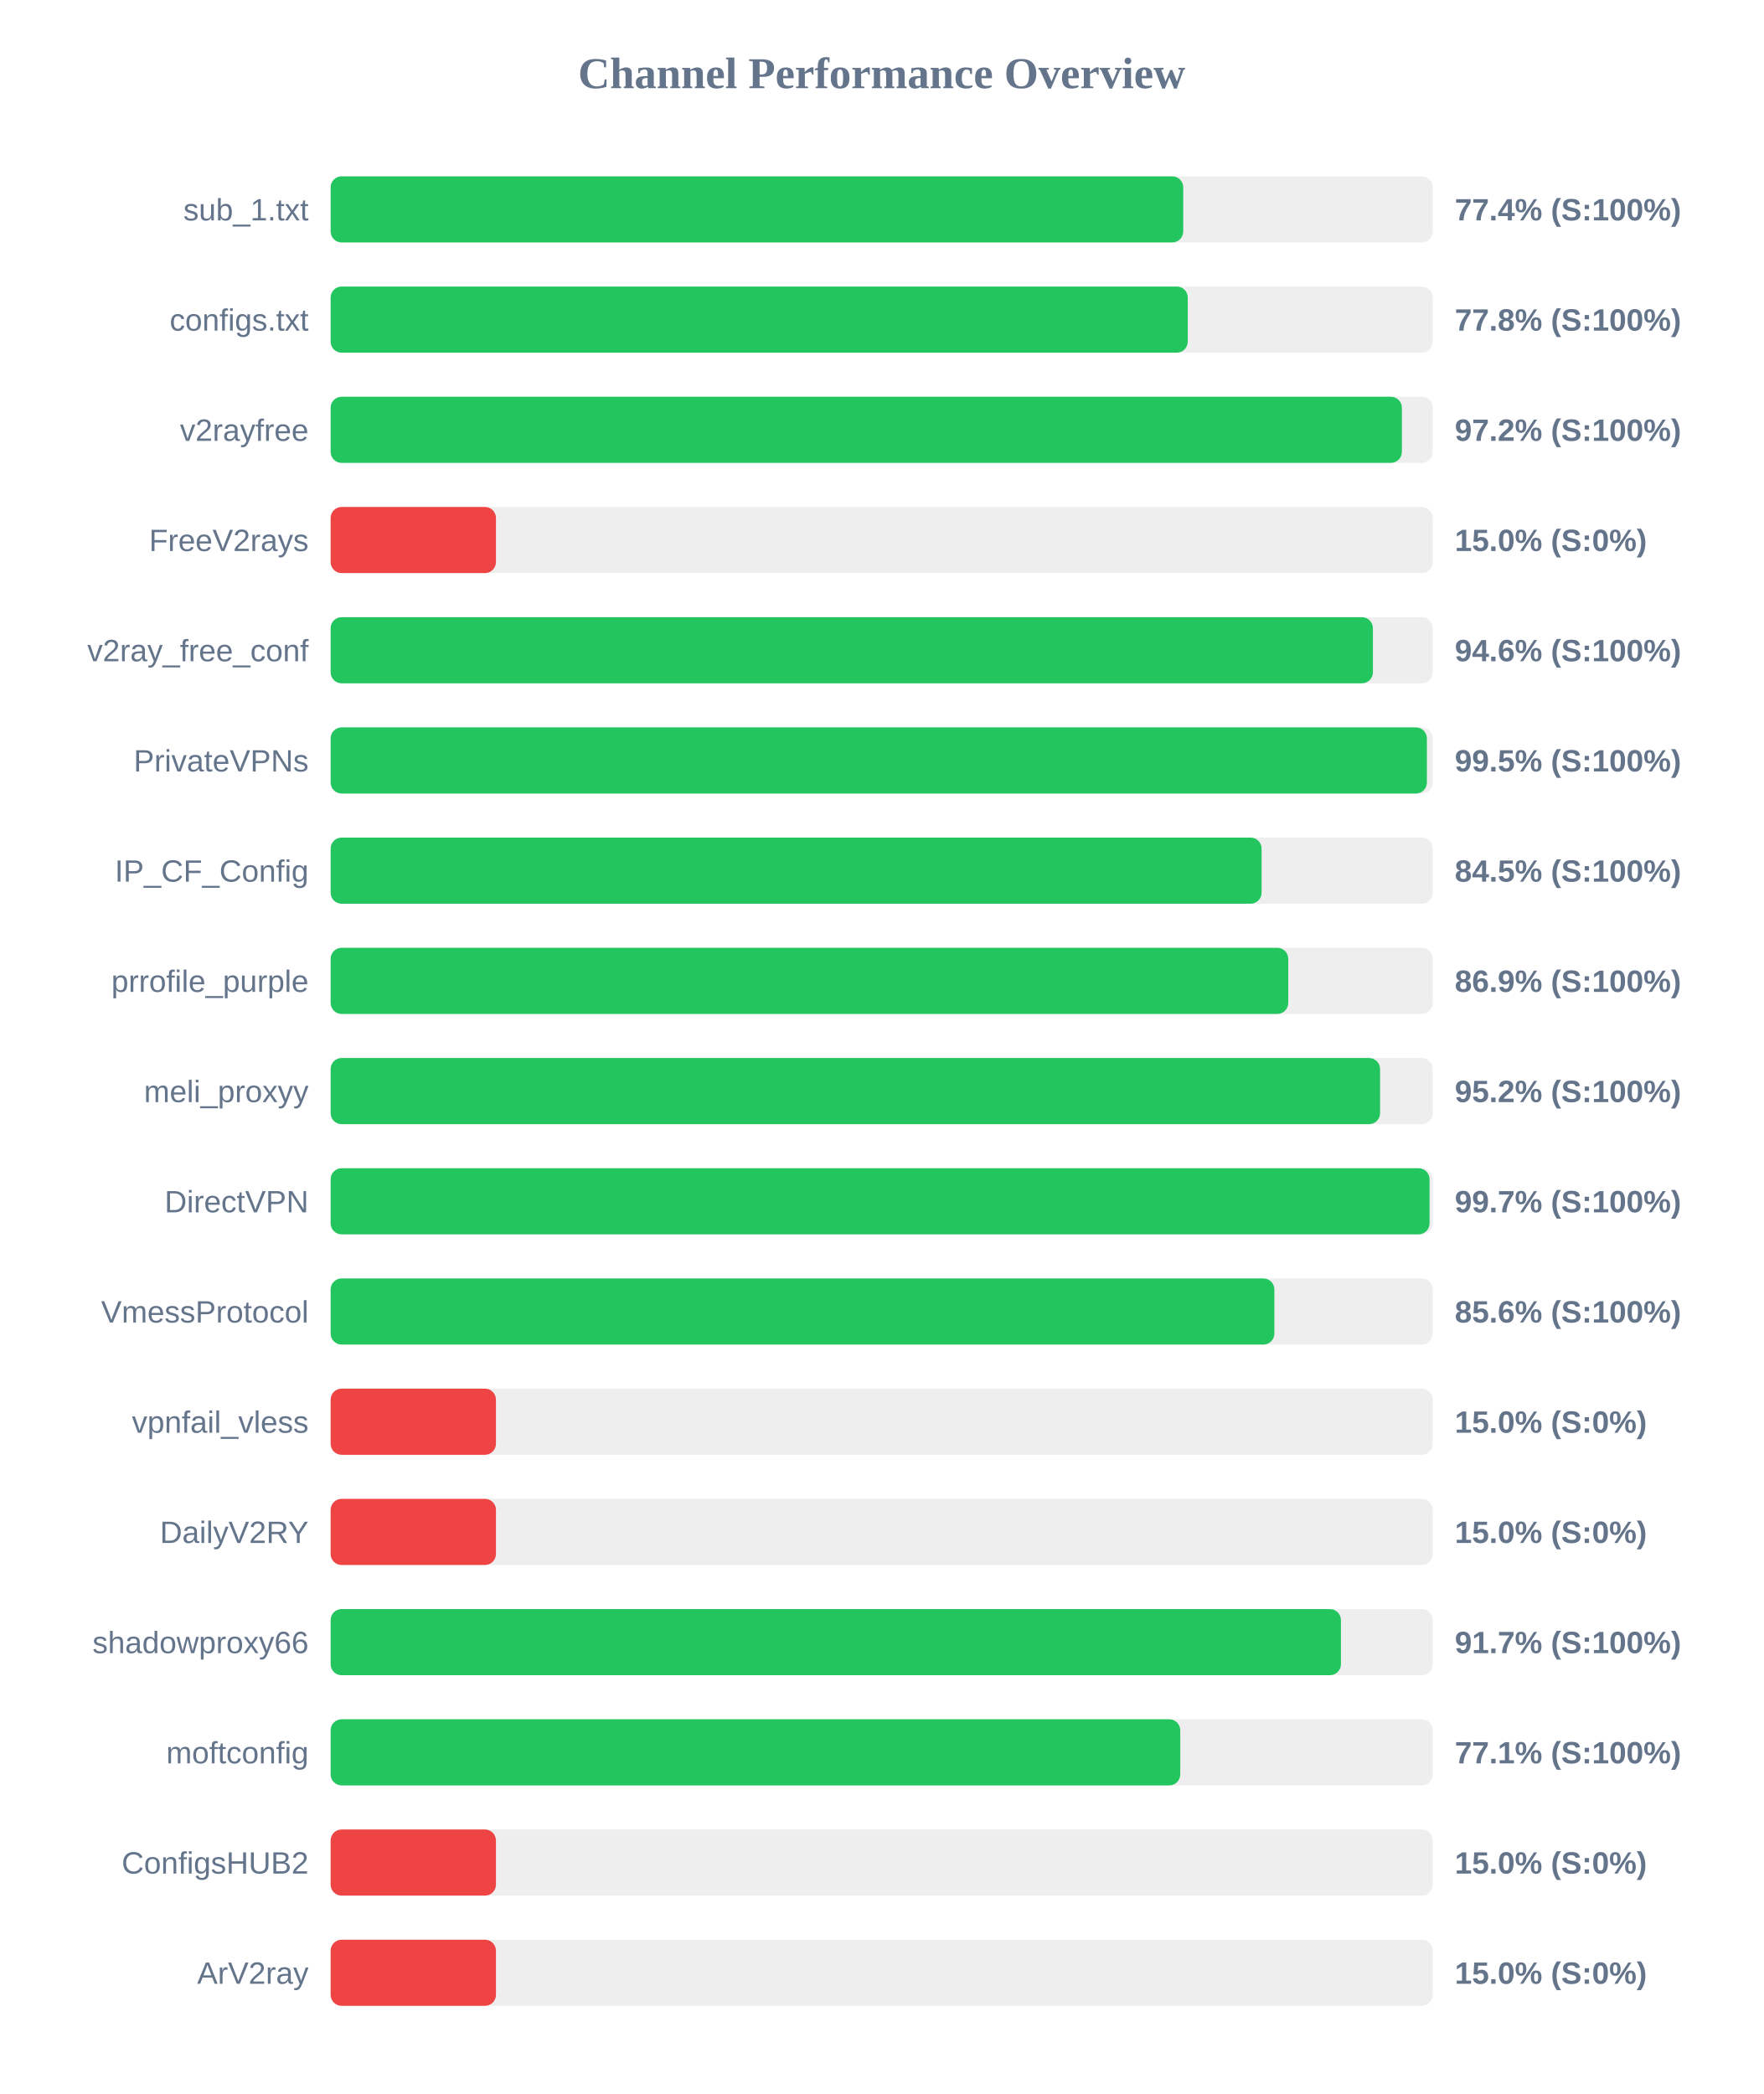
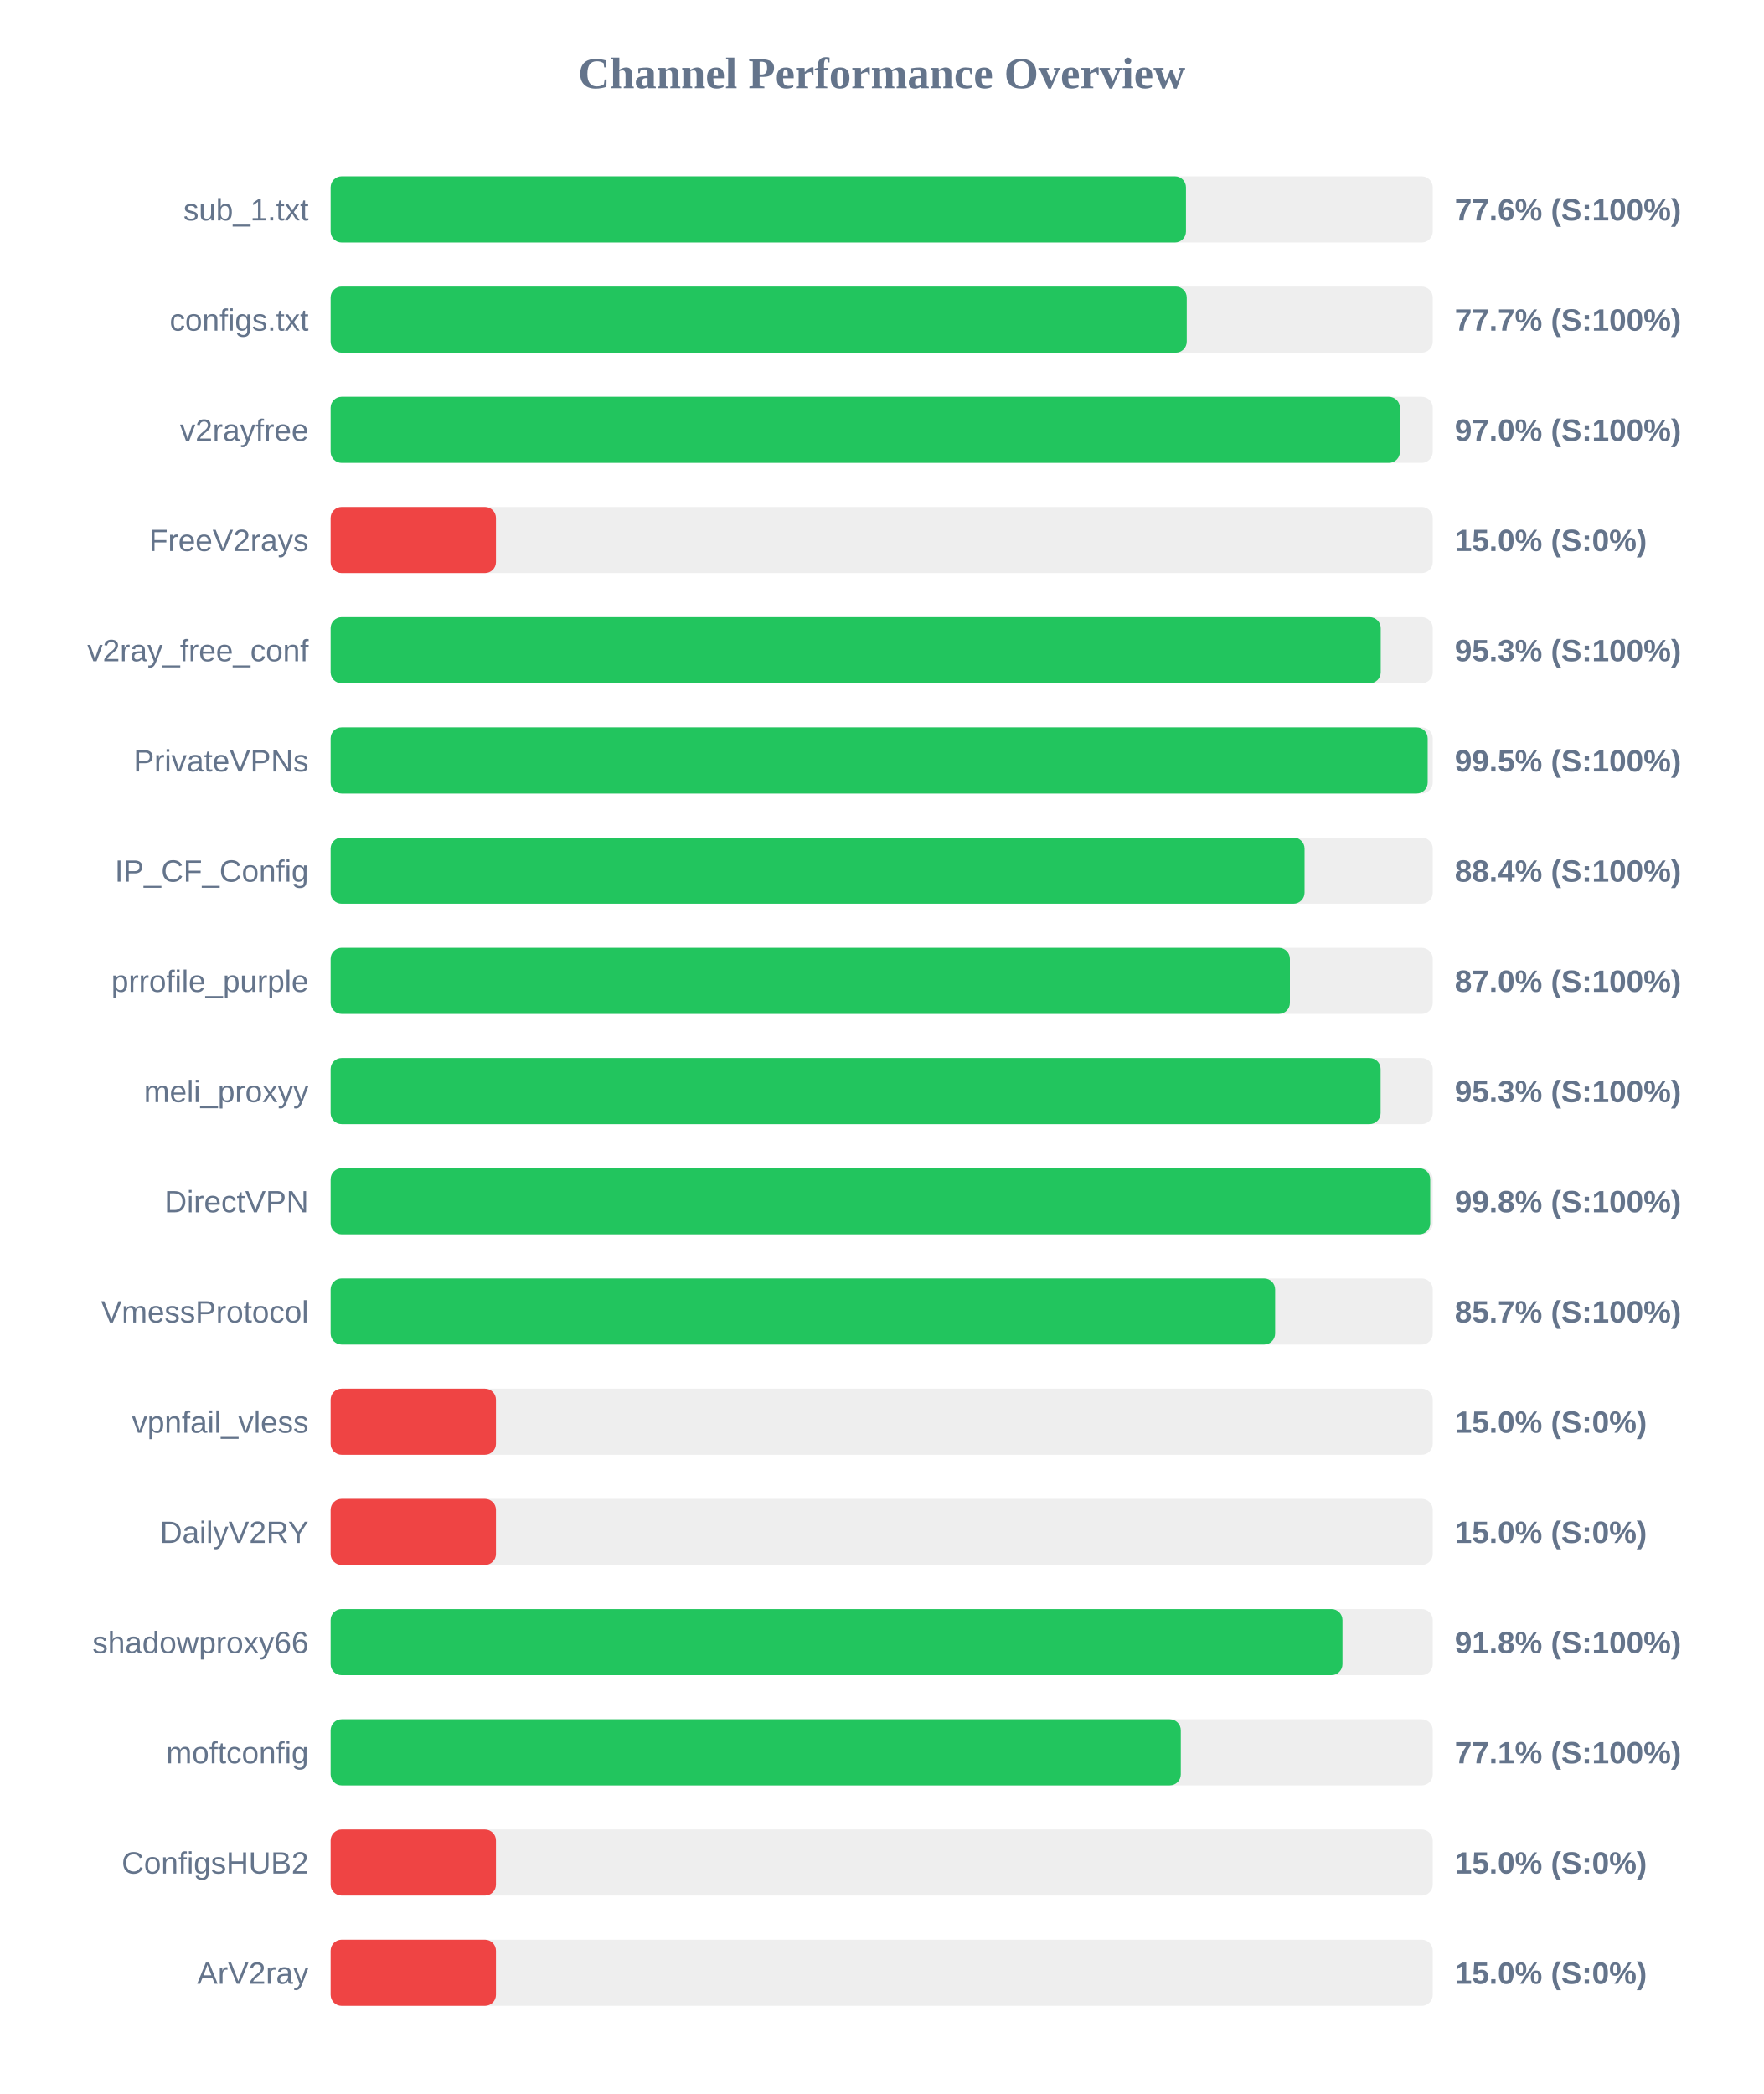
<svg xmlns="http://www.w3.org/2000/svg" width="800" height="950" version="1.1">
  <style>
        .row { font: 14px Arial; fill: #64748b; }
        .score { font: bold 14px Arial; fill: #64748b; }
    </style>
  <text x="400" y="40" text-anchor="middle" font-size="20px" font-weight="bold" fill="#64748b">Channel Performance Overview</text>
  <rect x="150" y="80" width="500" height="30" fill="#eee" rx="5" />
-   <rect x="150" y="80" width="386.8" height="30" fill="#22c55e" rx="5" />
+   <rect x="150" y="80" width="388.05" height="30" fill="#22c55e" rx="5" />
  <text x="140" y="100" text-anchor="end" class="row">sub_1.txt</text>
-   <text x="660" y="100" text-anchor="start" class="score">77.4% (S:100%)</text>
+   <text x="660" y="100" text-anchor="start" class="score">77.6% (S:100%)</text>
  <rect x="150" y="130" width="500" height="30" fill="#eee" rx="5" />
-   <rect x="150" y="130" width="388.85" height="30" fill="#22c55e" rx="5" />
+   <rect x="150" y="130" width="388.4" height="30" fill="#22c55e" rx="5" />
  <text x="140" y="150" text-anchor="end" class="row">configs.txt</text>
-   <text x="660" y="150" text-anchor="start" class="score">77.8% (S:100%)</text>
+   <text x="660" y="150" text-anchor="start" class="score">77.7% (S:100%)</text>
  <rect x="150" y="180" width="500" height="30" fill="#eee" rx="5" />
-   <rect x="150" y="180" width="486.0" height="30" fill="#22c55e" rx="5" />
+   <rect x="150" y="180" width="485.1" height="30" fill="#22c55e" rx="5" />
  <text x="140" y="200" text-anchor="end" class="row">v2rayfree</text>
-   <text x="660" y="200" text-anchor="start" class="score">97.2% (S:100%)</text>
+   <text x="660" y="200" text-anchor="start" class="score">97.0% (S:100%)</text>
  <rect x="150" y="230" width="500" height="30" fill="#eee" rx="5" />
  <rect x="150" y="230" width="75.0" height="30" fill="#ef4444" rx="5" />
  <text x="140" y="250" text-anchor="end" class="row">FreeV2rays</text>
  <text x="660" y="250" text-anchor="start" class="score">15.0% (S:0%)</text>
  <rect x="150" y="280" width="500" height="30" fill="#eee" rx="5" />
-   <rect x="150" y="280" width="472.85" height="30" fill="#22c55e" rx="5" />
+   <rect x="150" y="280" width="476.4" height="30" fill="#22c55e" rx="5" />
  <text x="140" y="300" text-anchor="end" class="row">v2ray_free_conf</text>
-   <text x="660" y="300" text-anchor="start" class="score">94.6% (S:100%)</text>
+   <text x="660" y="300" text-anchor="start" class="score">95.3% (S:100%)</text>
  <rect x="150" y="330" width="500" height="30" fill="#eee" rx="5" />
-   <rect x="150" y="330" width="497.35" height="30" fill="#22c55e" rx="5" />
+   <rect x="150" y="330" width="497.7" height="30" fill="#22c55e" rx="5" />
  <text x="140" y="350" text-anchor="end" class="row">PrivateVPNs</text>
  <text x="660" y="350" text-anchor="start" class="score">99.5% (S:100%)</text>
  <rect x="150" y="380" width="500" height="30" fill="#eee" rx="5" />
-   <rect x="150" y="380" width="422.35" height="30" fill="#22c55e" rx="5" />
+   <rect x="150" y="380" width="441.85" height="30" fill="#22c55e" rx="5" />
  <text x="140" y="400" text-anchor="end" class="row">IP_CF_Config</text>
-   <text x="660" y="400" text-anchor="start" class="score">84.5% (S:100%)</text>
+   <text x="660" y="400" text-anchor="start" class="score">88.4% (S:100%)</text>
  <rect x="150" y="430" width="500" height="30" fill="#eee" rx="5" />
-   <rect x="150" y="430" width="434.45" height="30" fill="#22c55e" rx="5" />
+   <rect x="150" y="430" width="435.2" height="30" fill="#22c55e" rx="5" />
  <text x="140" y="450" text-anchor="end" class="row">prrofile_purple</text>
-   <text x="660" y="450" text-anchor="start" class="score">86.9% (S:100%)</text>
+   <text x="660" y="450" text-anchor="start" class="score">87.0% (S:100%)</text>
  <rect x="150" y="480" width="500" height="30" fill="#eee" rx="5" />
-   <rect x="150" y="480" width="476.1" height="30" fill="#22c55e" rx="5" />
+   <rect x="150" y="480" width="476.35" height="30" fill="#22c55e" rx="5" />
  <text x="140" y="500" text-anchor="end" class="row">meli_proxyy</text>
-   <text x="660" y="500" text-anchor="start" class="score">95.2% (S:100%)</text>
+   <text x="660" y="500" text-anchor="start" class="score">95.3% (S:100%)</text>
  <rect x="150" y="530" width="500" height="30" fill="#eee" rx="5" />
-   <rect x="150" y="530" width="498.55" height="30" fill="#22c55e" rx="5" />
+   <rect x="150" y="530" width="498.85" height="30" fill="#22c55e" rx="5" />
  <text x="140" y="550" text-anchor="end" class="row">DirectVPN</text>
-   <text x="660" y="550" text-anchor="start" class="score">99.7% (S:100%)</text>
+   <text x="660" y="550" text-anchor="start" class="score">99.8% (S:100%)</text>
  <rect x="150" y="580" width="500" height="30" fill="#eee" rx="5" />
-   <rect x="150" y="580" width="428.15" height="30" fill="#22c55e" rx="5" />
+   <rect x="150" y="580" width="428.5" height="30" fill="#22c55e" rx="5" />
  <text x="140" y="600" text-anchor="end" class="row">VmessProtocol</text>
-   <text x="660" y="600" text-anchor="start" class="score">85.6% (S:100%)</text>
+   <text x="660" y="600" text-anchor="start" class="score">85.7% (S:100%)</text>
  <rect x="150" y="630" width="500" height="30" fill="#eee" rx="5" />
  <rect x="150" y="630" width="75.0" height="30" fill="#ef4444" rx="5" />
  <text x="140" y="650" text-anchor="end" class="row">vpnfail_vless</text>
  <text x="660" y="650" text-anchor="start" class="score">15.0% (S:0%)</text>
  <rect x="150" y="680" width="500" height="30" fill="#eee" rx="5" />
  <rect x="150" y="680" width="75.0" height="30" fill="#ef4444" rx="5" />
  <text x="140" y="700" text-anchor="end" class="row">DailyV2RY</text>
  <text x="660" y="700" text-anchor="start" class="score">15.0% (S:0%)</text>
  <rect x="150" y="730" width="500" height="30" fill="#eee" rx="5" />
-   <rect x="150" y="730" width="458.35" height="30" fill="#22c55e" rx="5" />
+   <rect x="150" y="730" width="459.05" height="30" fill="#22c55e" rx="5" />
  <text x="140" y="750" text-anchor="end" class="row">shadowproxy66</text>
-   <text x="660" y="750" text-anchor="start" class="score">91.7% (S:100%)</text>
+   <text x="660" y="750" text-anchor="start" class="score">91.8% (S:100%)</text>
  <rect x="150" y="780" width="500" height="30" fill="#eee" rx="5" />
-   <rect x="150" y="780" width="385.45" height="30" fill="#22c55e" rx="5" />
+   <rect x="150" y="780" width="385.7" height="30" fill="#22c55e" rx="5" />
  <text x="140" y="800" text-anchor="end" class="row">moftconfig</text>
  <text x="660" y="800" text-anchor="start" class="score">77.1% (S:100%)</text>
  <rect x="150" y="830" width="500" height="30" fill="#eee" rx="5" />
  <rect x="150" y="830" width="75.0" height="30" fill="#ef4444" rx="5" />
  <text x="140" y="850" text-anchor="end" class="row">ConfigsHUB2</text>
  <text x="660" y="850" text-anchor="start" class="score">15.0% (S:0%)</text>
  <rect x="150" y="880" width="500" height="30" fill="#eee" rx="5" />
  <rect x="150" y="880" width="75.0" height="30" fill="#ef4444" rx="5" />
  <text x="140" y="900" text-anchor="end" class="row">ArV2ray</text>
  <text x="660" y="900" text-anchor="start" class="score">15.0% (S:0%)</text>
</svg>
